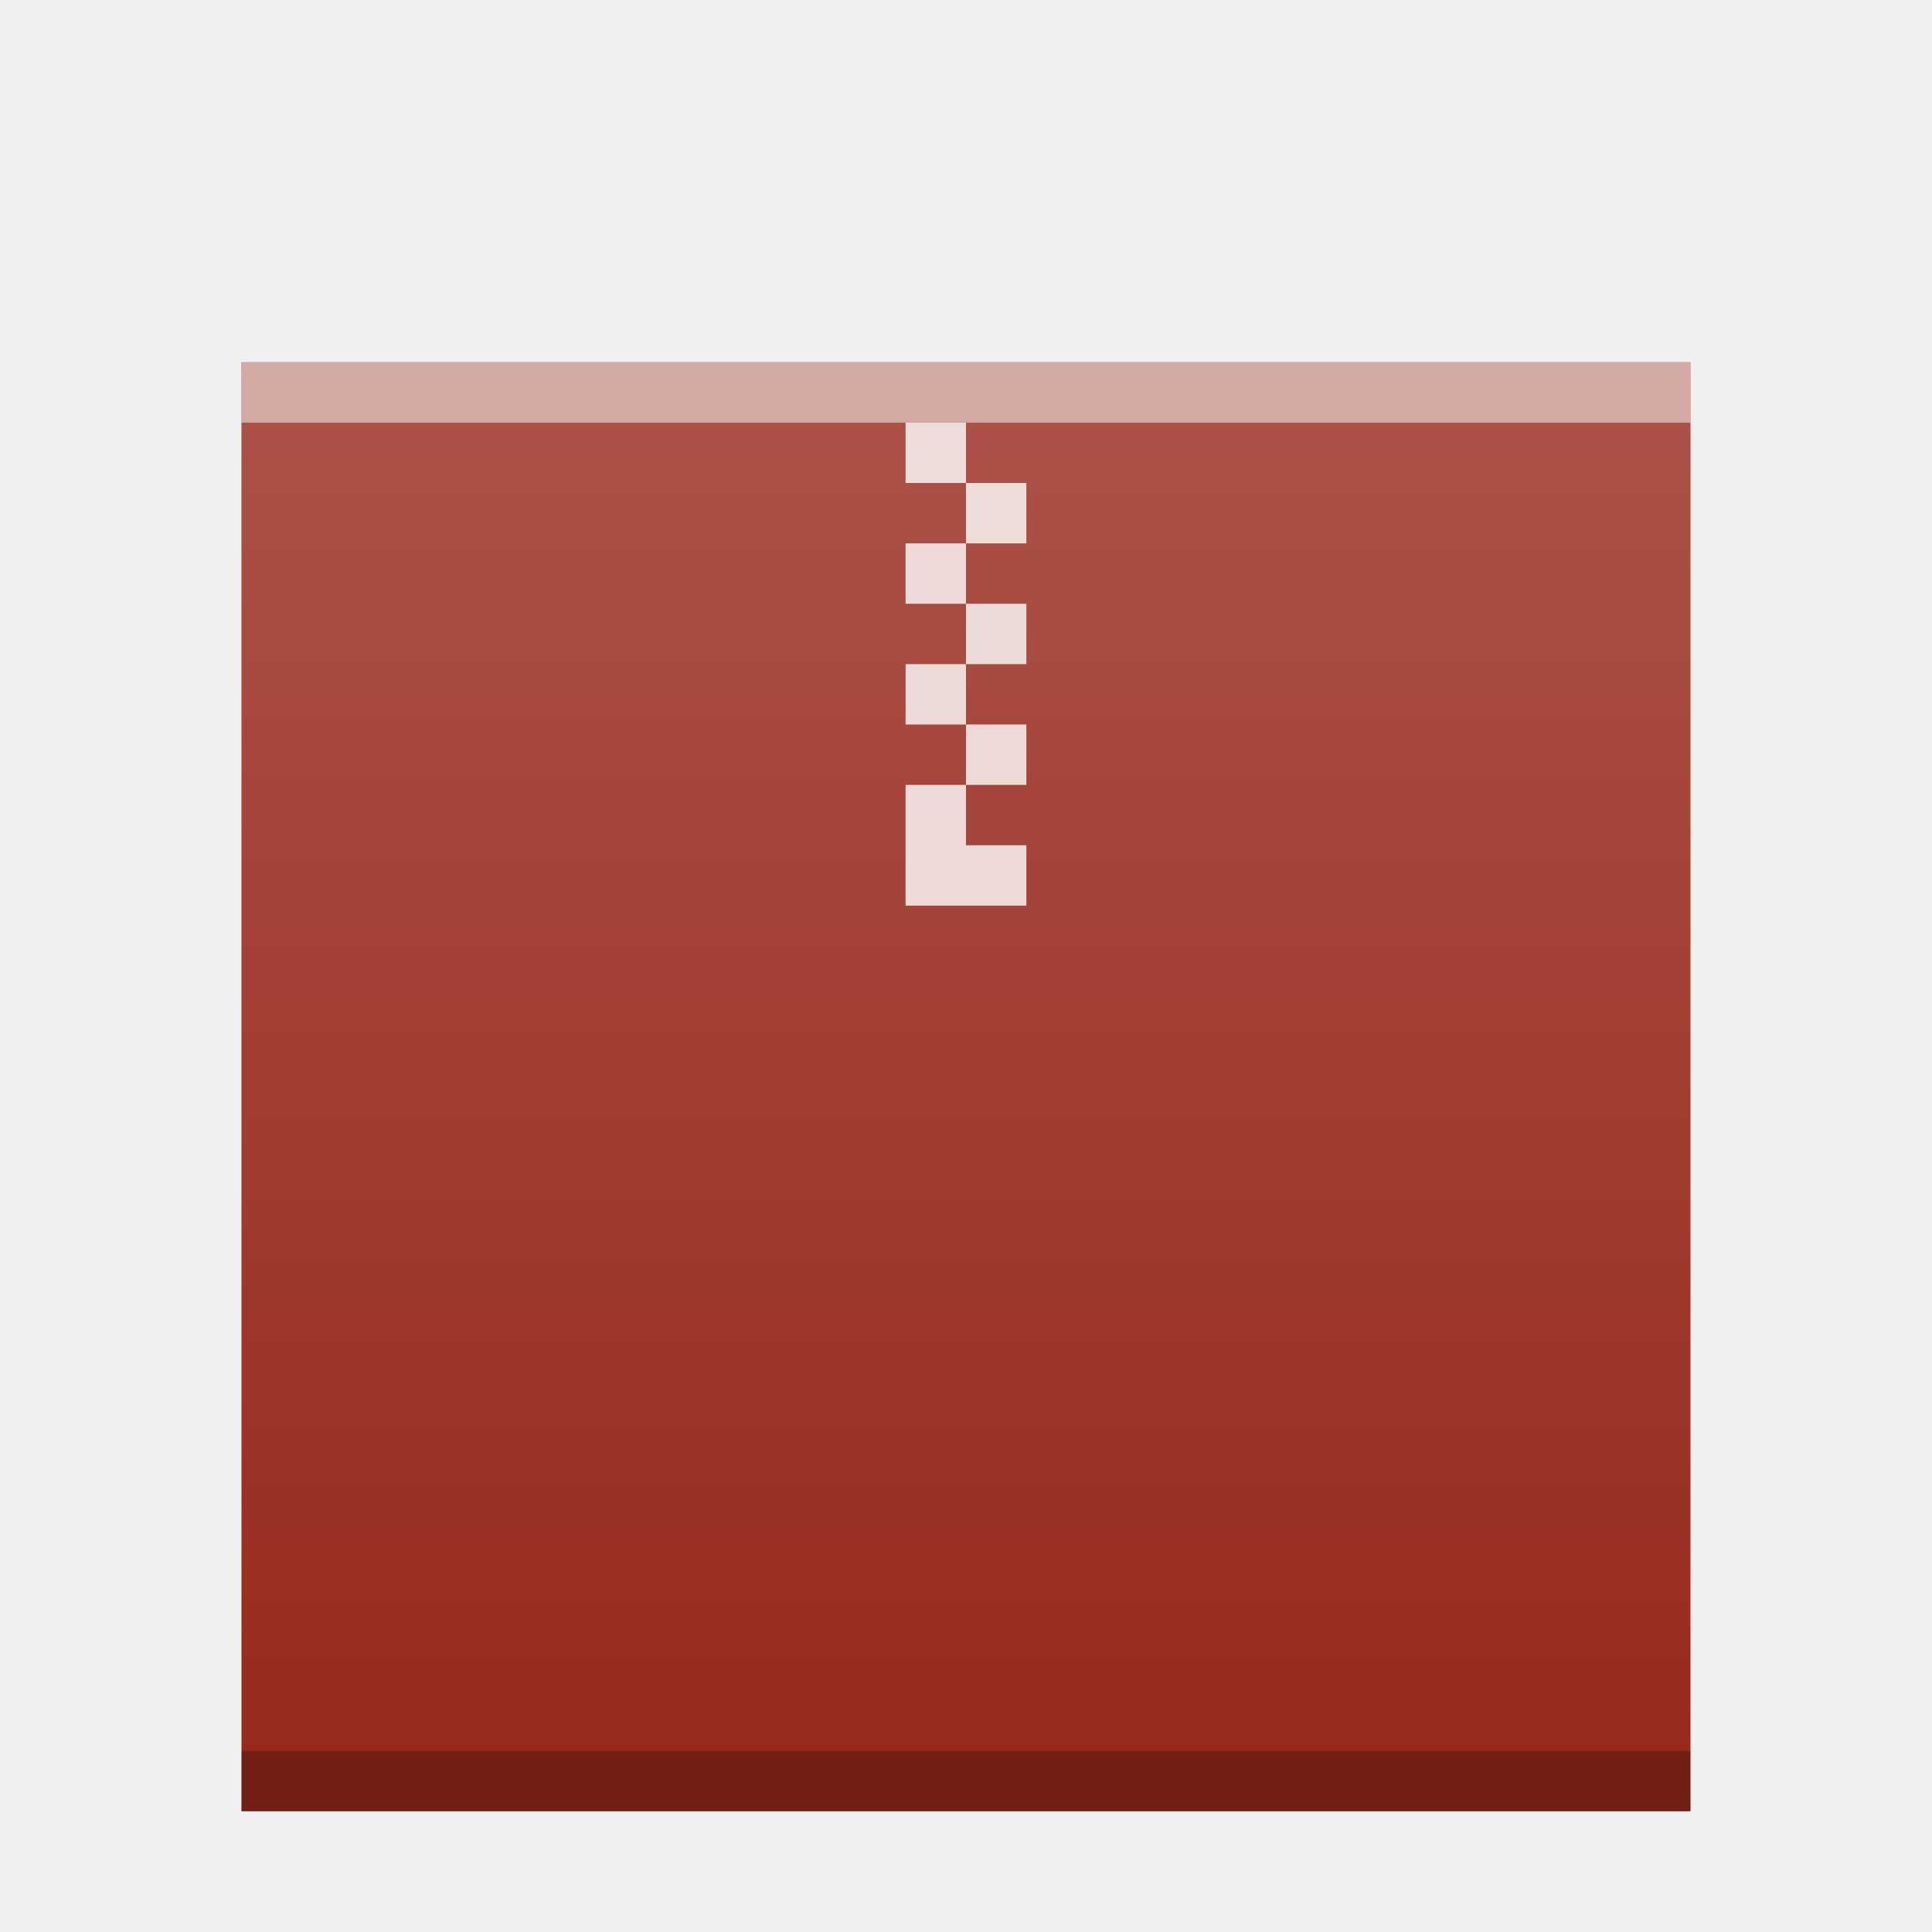
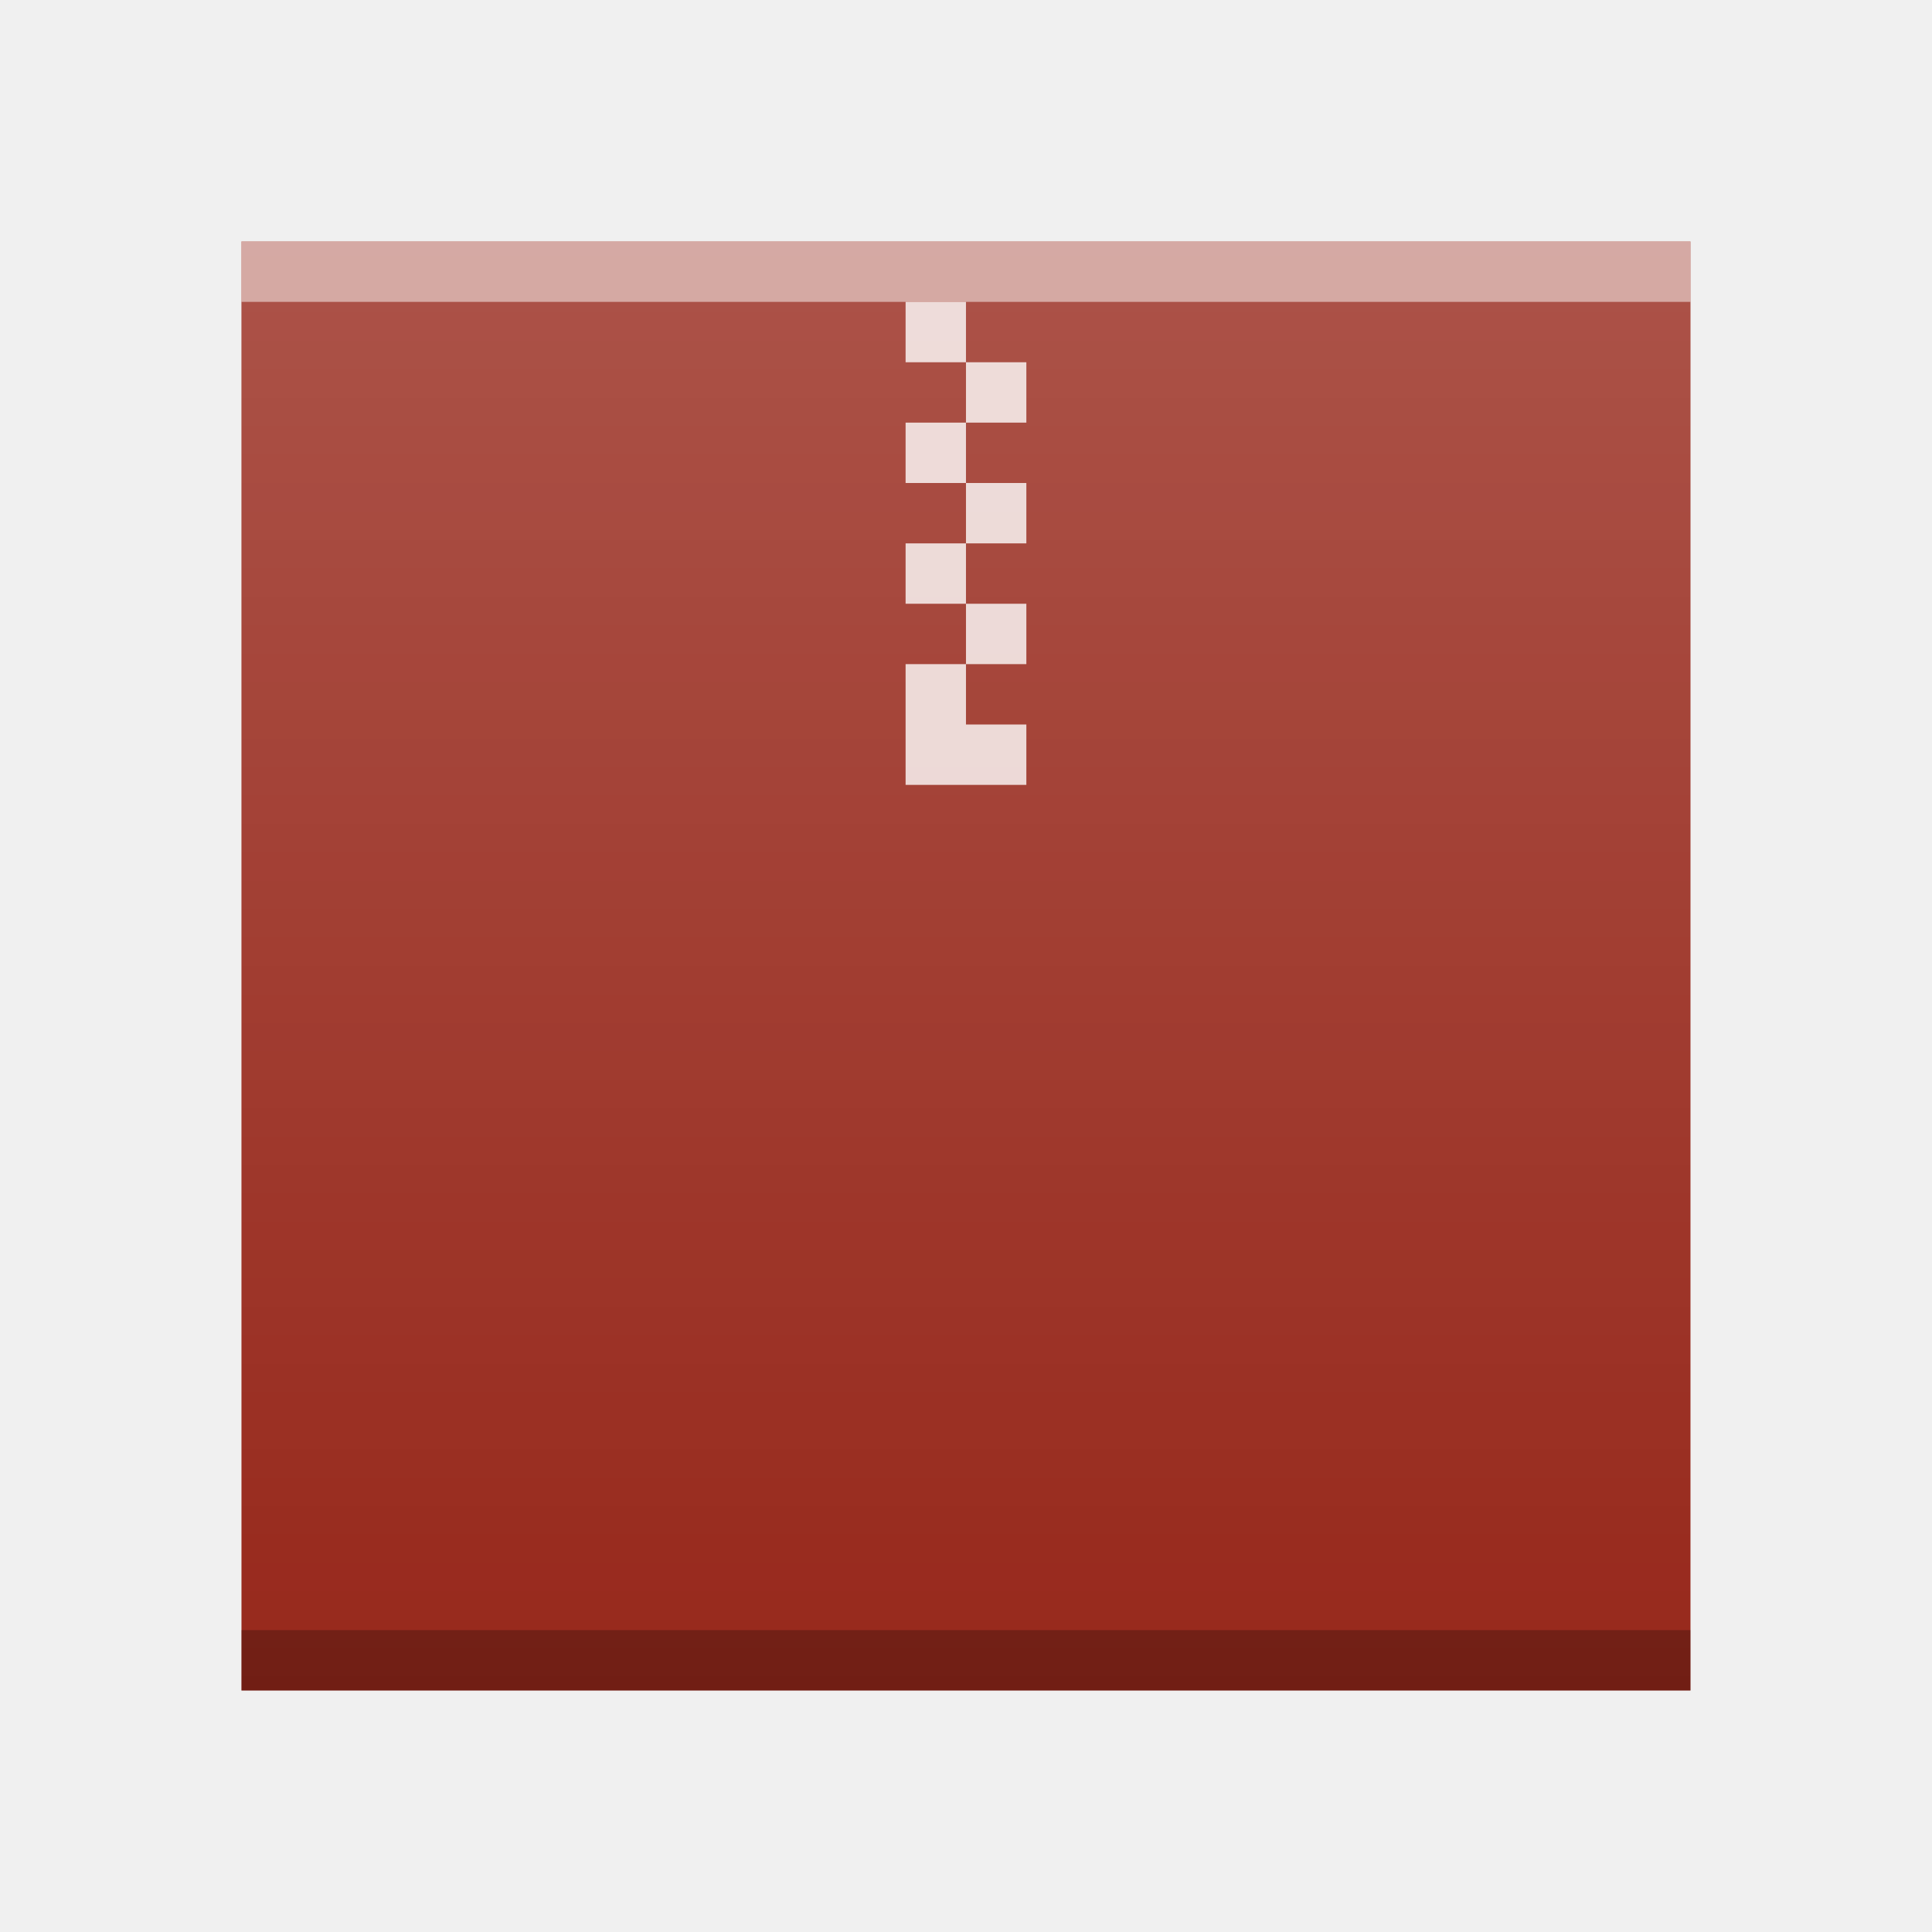
<svg xmlns="http://www.w3.org/2000/svg" xmlns:xlink="http://www.w3.org/1999/xlink" width="32" version="1.1" height="32">
  <defs id="defs5455">
    <linearGradient xlink:href="#linearGradient6251" id="linearGradient5849" gradientUnits="userSpaceOnUse" gradientTransform="matrix(0.48,0,0,0.4060192,362.6514,385.6055)" y1="394.544" x2="0" y2="335.434" />
    <linearGradient id="linearGradient6251">
      <stop id="stop6253" stop-color="#ffffff" stop-opacity="0" />
      <stop id="stop6255" offset="1" stop-color="#ffffff" stop-opacity="0.2" />
    </linearGradient>
  </defs>
-   <g id="layer1" transform="matrix(1 0 0 1 -384.5714 -515.798)">
+   <g id="layer1" transform="matrix(1 0 0 1 -384.5714 -517.798)">
    <rect y="521.798" x="388.571" height="24" width="24" id="rect5837" mix-blend-mode="normal" solid-color="#000000" color-interpolation-filters="linearRGB" color="#000000" image-rendering="auto" color-rendering="auto" isolation="auto" color-interpolation="sRGB" solid-opacity="1" fill="#97281b" shape-rendering="auto" />
    <rect width="24" x="388.571" y="544.798" height="1" id="rect5839" mix-blend-mode="normal" solid-color="#000000" opacity="0.25" color-interpolation-filters="linearRGB" color="#000000" image-rendering="auto" color-rendering="auto" isolation="auto" color-interpolation="sRGB" solid-opacity="1" shape-rendering="auto" />
    <rect width="24" x="388.571" y="521.798" height="1" id="rect5841" mix-blend-mode="normal" solid-color="#000000" opacity="0.5" color-interpolation-filters="linearRGB" color="#000000" image-rendering="auto" color-rendering="auto" isolation="auto" color-interpolation="sRGB" solid-opacity="1" fill="#ffffff" shape-rendering="auto" />
    <path d="m 399.571,522.798 0,1 1,0 0,-1 -1,0 z m 1,1 0,1 1,0 0,-1 -1,0 z m 0,1 -1,0 0,1 1,0 0,-1 z m 0,1 0,1 1,0 0,-1 -1,0 z m 0,1 -1,0 0,1 1,0 0,-1 z m 0,1 0,1 1,0 0,-1 -1,0 z m 0,1 -1,0 0,0.561 0,1.439 2,0 0,-1 -1,0 0,-1 z" id="path5843" mix-blend-mode="normal" solid-color="#000000" opacity="0.8" color-interpolation-filters="linearRGB" color="#000000" image-rendering="auto" color-rendering="auto" stroke-width="2" isolation="auto" stroke-linecap="square" color-interpolation="sRGB" solid-opacity="1" fill="#ffffff" shape-rendering="auto" />
    <rect id="rect5847" width="24" height="24" x="388.571" y="521.798" mix-blend-mode="normal" solid-color="#000000" color-interpolation-filters="linearRGB" color="#000000" image-rendering="auto" color-rendering="auto" isolation="auto" color-interpolation="sRGB" solid-opacity="1" fill="url(#linearGradient5849)" shape-rendering="auto" />
  </g>
</svg>
